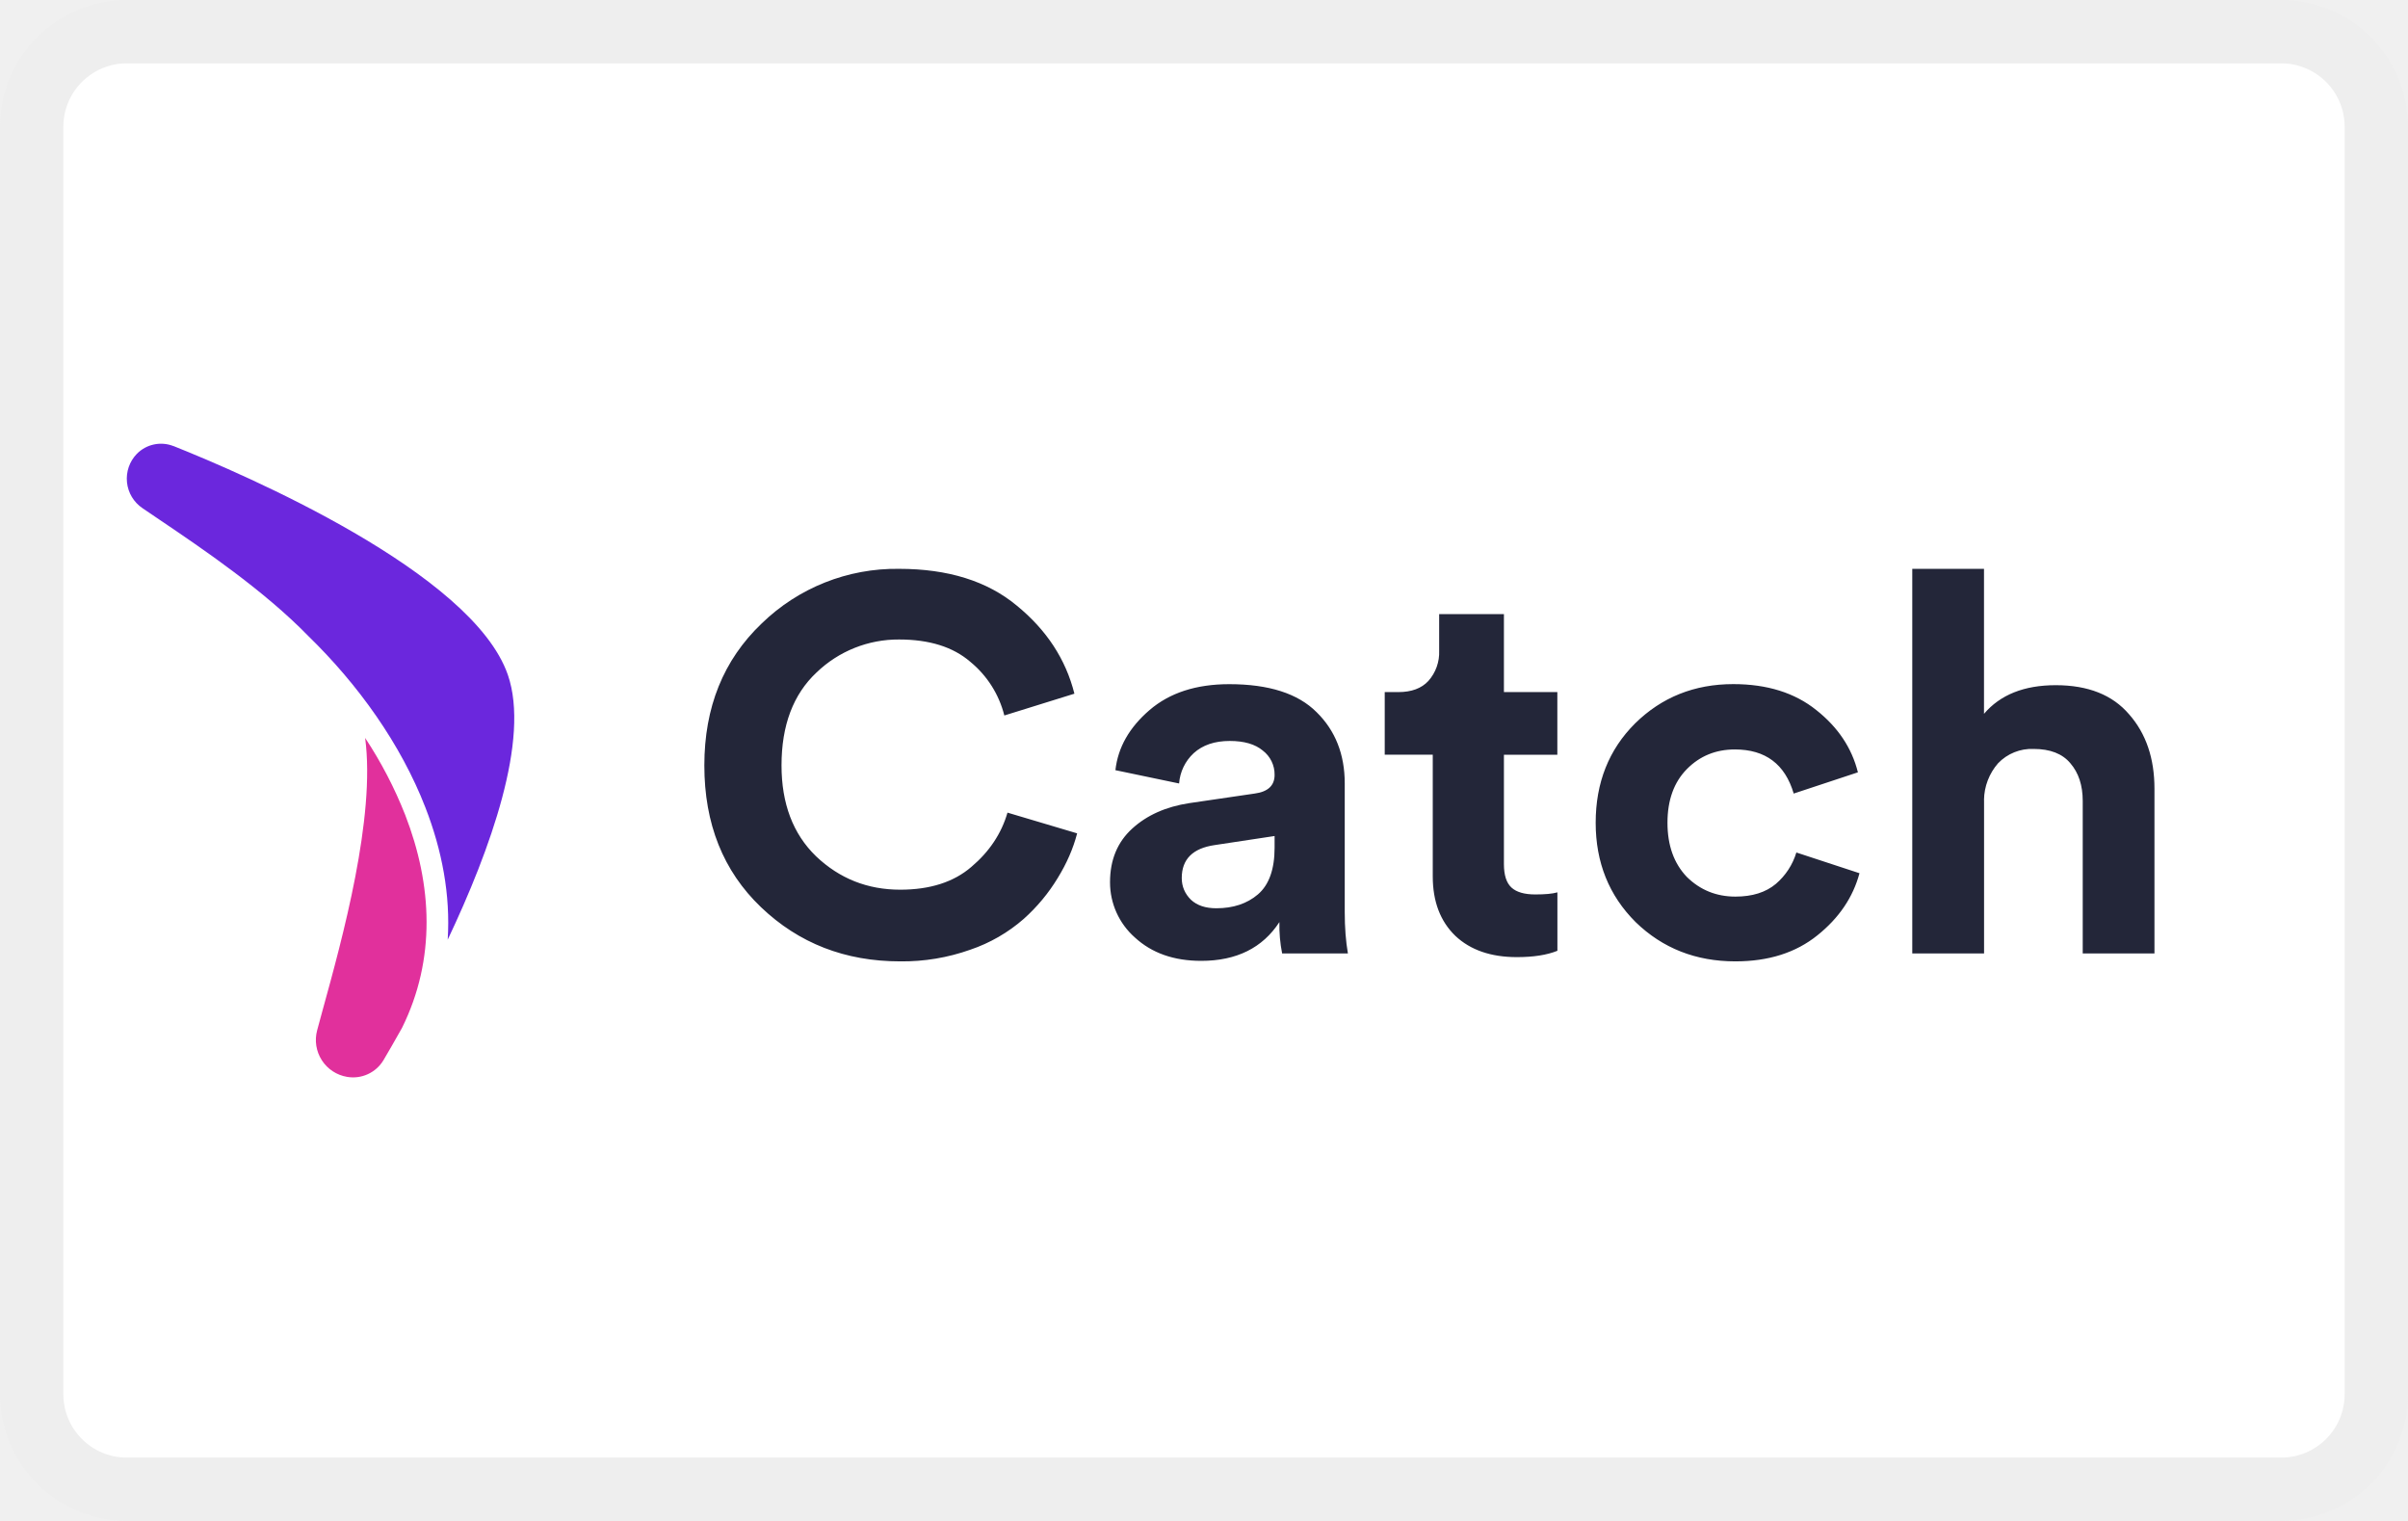
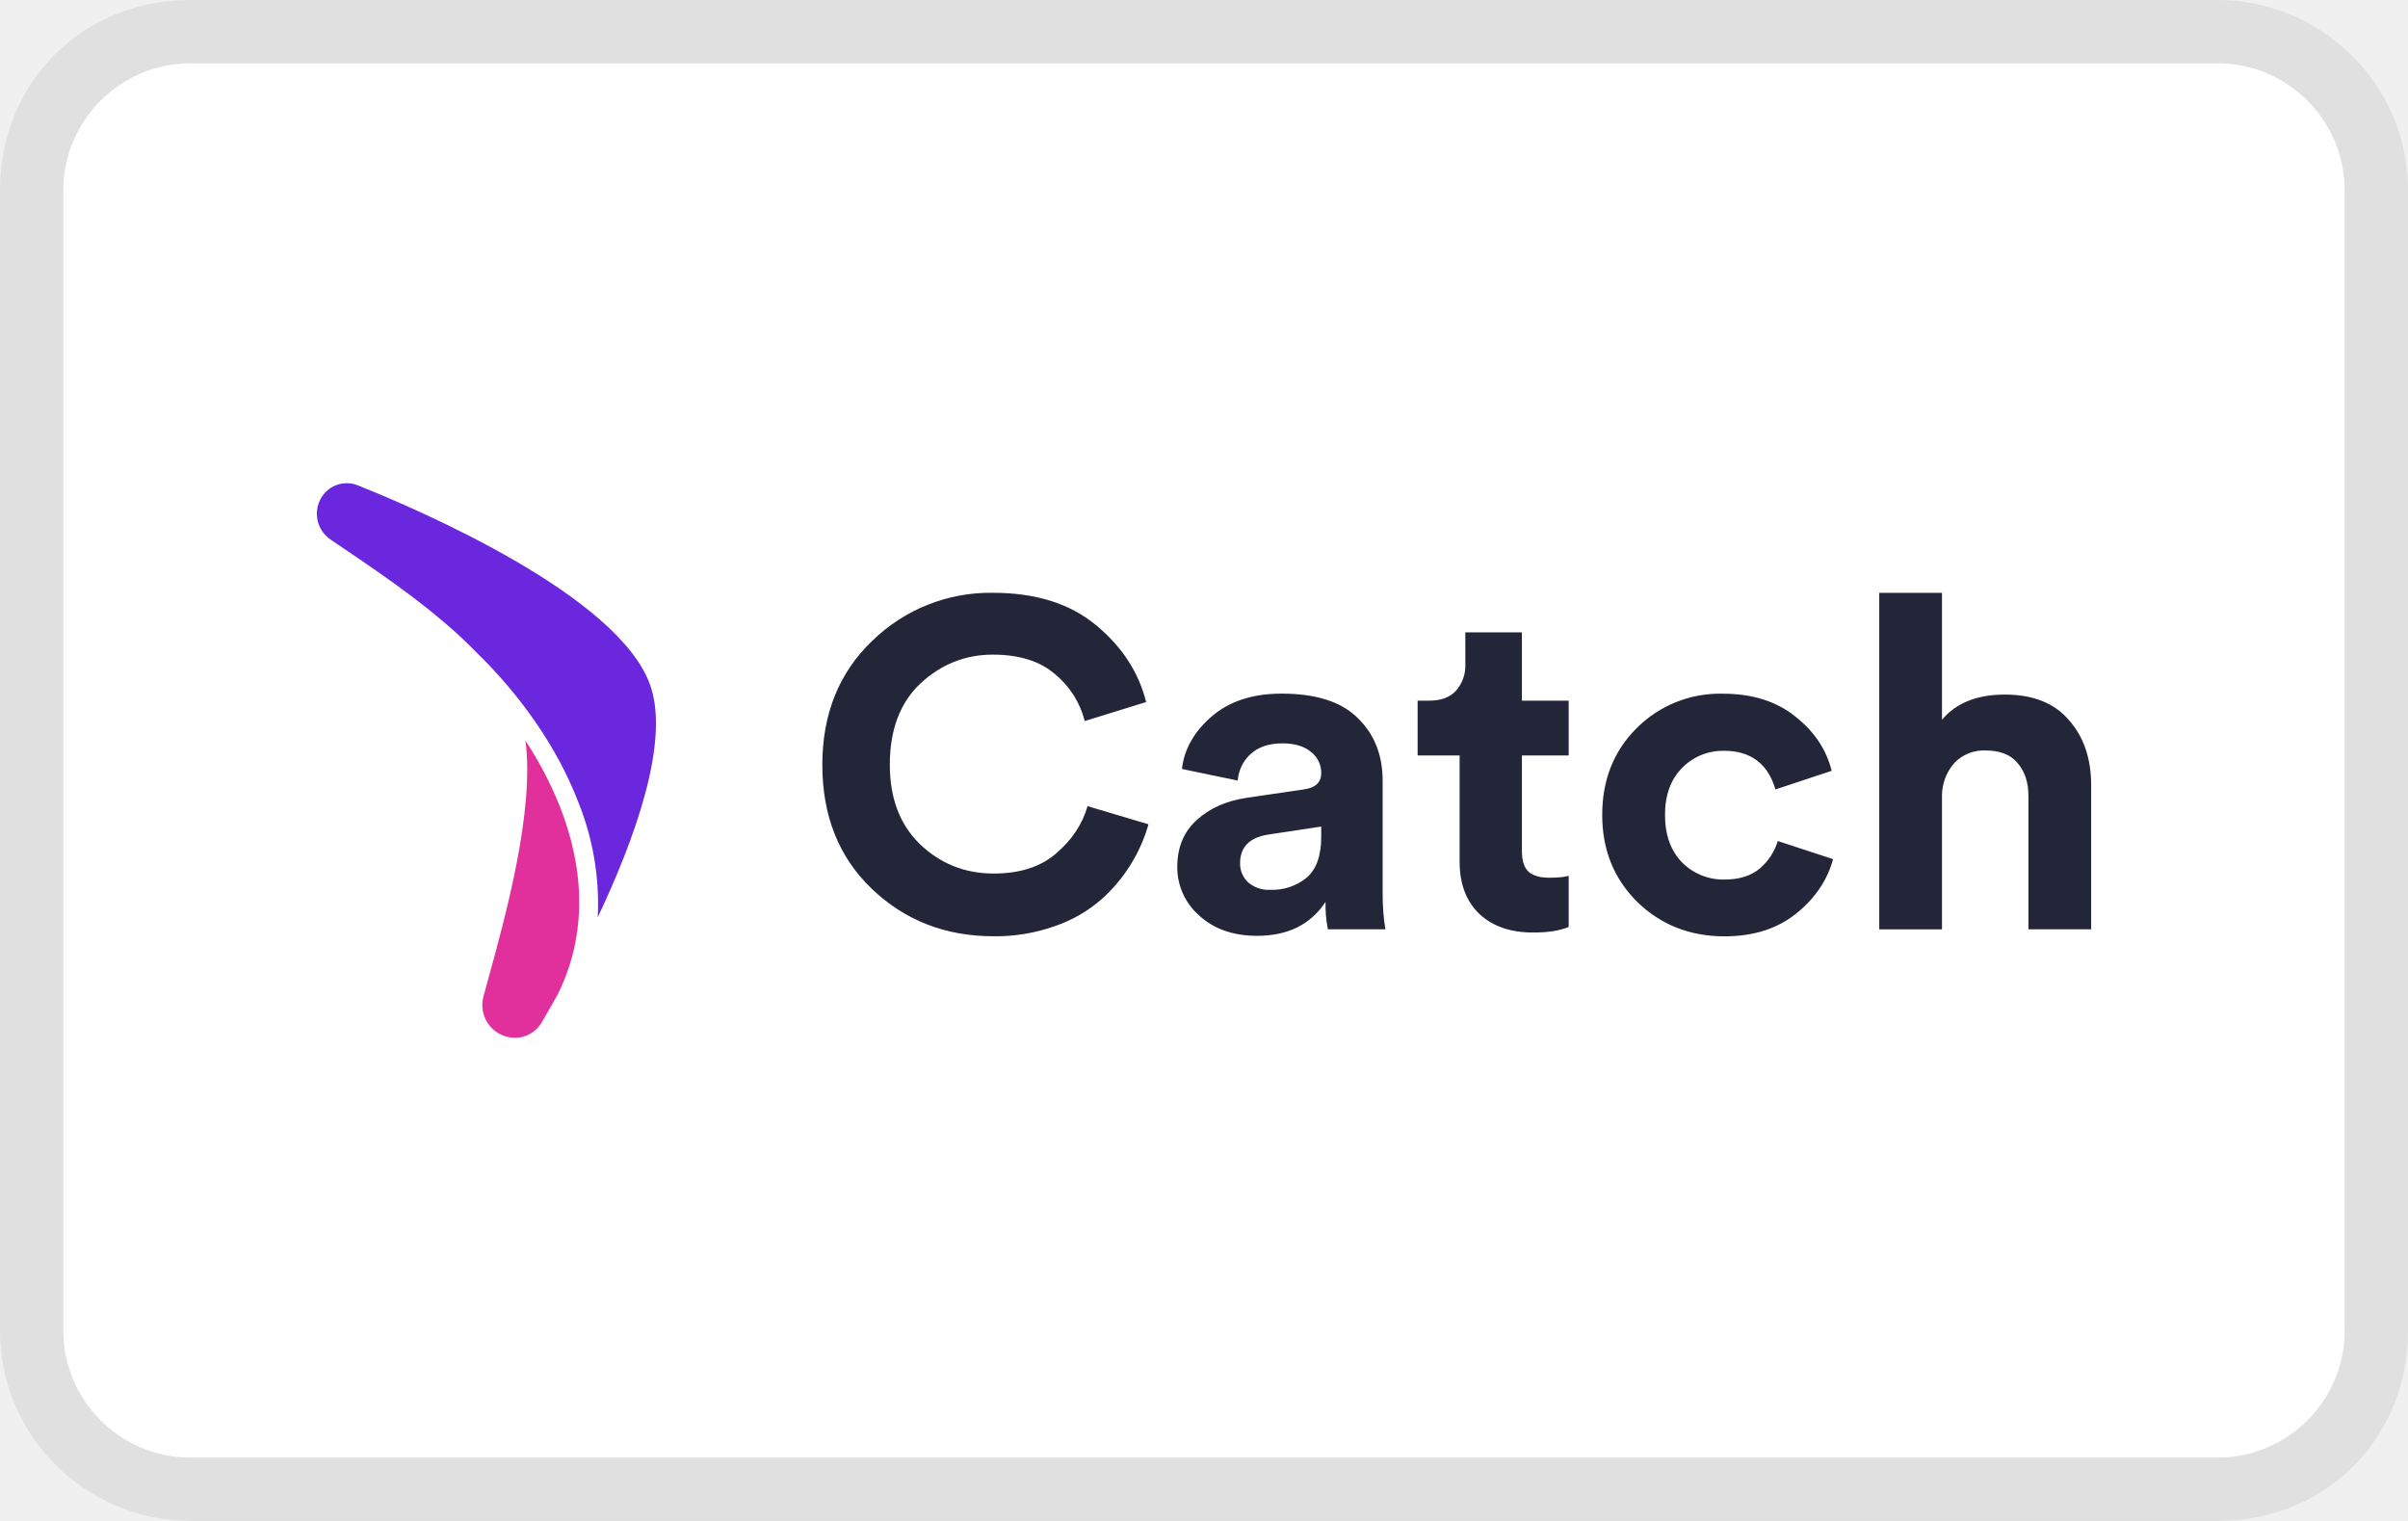
<svg xmlns="http://www.w3.org/2000/svg" width="38" height="24" viewBox="0 0 38 24" role="img" fill="none" aria-labelledby="pi-catch">
-   <rect width="38" height="24" rx="2" fill="#fff" />
-   <path d="M14.206 15.17c-.869 0-1.6-.285-2.197-.855-.596-.57-.894-1.316-.894-2.237 0-.917.301-1.663.903-2.238a3.047 3.047 0 012.17-.864c.772 0 1.391.193 1.856.579.472.385.775.849.911 1.391l-1.106.344a1.597 1.597 0 00-.537-.847c-.272-.235-.647-.352-1.123-.352a1.86 1.86 0 00-1.303.52c-.369.346-.553.835-.553 1.466 0 .604.181 1.082.544 1.434.37.352.812.528 1.329.528.47 0 .845-.12 1.123-.36.284-.24.474-.526.57-.856l1.099.327c-.062.24-.165.475-.306.704a2.83 2.83 0 01-.537.646 2.496 2.496 0 01-.843.486 3.188 3.188 0 01-1.106.184zM17.517 13.921c0-.352.117-.634.35-.846.232-.212.533-.346.902-.402l1.03-.151c.21-.028.315-.126.315-.294a.473.473 0 00-.187-.385c-.12-.1-.293-.151-.52-.151-.238 0-.428.064-.57.193a.725.725 0 00-.23.478l-1.005-.21c.04-.358.219-.673.537-.947.318-.274.738-.41 1.26-.41.624 0 1.084.147 1.379.443.295.29.443.665.443 1.123v2.029c0 .246.017.464.05.654h-1.038a2.286 2.286 0 01-.043-.495c-.266.408-.678.612-1.234.612-.431 0-.78-.123-1.047-.369a1.16 1.16 0 01-.392-.871zm1.678.411c.266 0 .485-.073.655-.218.176-.15.264-.397.264-.737v-.185l-.945.143c-.346.05-.52.223-.52.52 0 .133.049.248.145.343.097.09.23.134.4.134zM23.733 9.689v1.232h.843v.989h-.843v1.726c0 .174.04.297.12.37.079.072.204.108.374.108.153 0 .27-.01.35-.033v.922c-.166.067-.378.1-.64.1-.408 0-.732-.111-.97-.335-.238-.23-.357-.542-.357-.939v-1.92h-.758v-.988h.213c.21 0 .368-.059.476-.176a.676.676 0 00.17-.478V9.69h1.022zM27.378 11.826c-.301 0-.554.103-.758.31-.204.207-.306.49-.306.847s.102.642.306.855c.21.206.465.31.766.31.267 0 .48-.067.639-.201a1.05 1.05 0 00.323-.495l.996.327c-.102.38-.323.707-.664.98-.34.274-.771.411-1.294.411-.624 0-1.149-.206-1.575-.62-.42-.419-.63-.941-.63-1.567 0-.632.207-1.154.622-1.568.42-.413.936-.62 1.55-.62.533 0 .97.137 1.31.41.34.269.56.596.656.982l-1.013.335c-.137-.464-.446-.696-.928-.696zM31.31 12.622v2.423h-1.133V8.976h1.132v2.288c.256-.301.633-.452 1.133-.452.51 0 .896.154 1.157.46.267.303.4.694.4 1.174v2.599h-1.132v-2.406c0-.246-.065-.444-.195-.595-.125-.15-.318-.226-.58-.226a.735.735 0 00-.561.226.899.899 0 00-.222.578z" fill="#232639" />
-   <path d="M2.737 7.038c1.117.446 4.717 1.993 5.277 3.61.354 1.02-.279 2.767-.949 4.18.045-.706-.09-1.413-.352-2.086-.39-1.005-1.062-1.941-1.847-2.705C4.16 9.311 3.182 8.65 2.516 8.2a53.95 53.95 0 01-.267-.181.562.562 0 01-.09-.857.535.535 0 01.578-.123z" fill="#6B27DD" />
-   <path d="M5.762 11.644c.168 1.252-.361 3.173-.672 4.3l-.085.313a.59.59 0 00.474.736.559.559 0 00.572-.263c.08-.136.18-.308.293-.51.538-1.087.479-2.257.05-3.362a6.56 6.56 0 00-.632-1.214z" fill="#E1309C" />
-   <rect x=".5" y=".5" width="37" height="23" rx="1.5" stroke="#000" stroke-opacity=".07" />
+   <g clip-path="url(#pi-catch-clip0_4028_62474)">
+     <path opacity=".07" d="M35 0H3C1.3 0 0 1.3 0 3v18c0 1.7 1.4 3 3 3h32c1.7 0 3-1.3 3-3V3c0-1.7-1.4-3-3-3z" fill="#000" />
+     <path d="M35 1c1.1 0 2 .9 2 2v18c0 1.1-.9 2-2 2H3c-1.1 0-2-.9-2-2V3c0-1.1.9-2 2-2h32z" fill="#fff" />
+     <path d="M15.68 14.774c-.76 0-1.4-.25-1.921-.748-.522-.499-.782-1.151-.782-1.958 0-.802.263-1.455.79-1.958a2.666 2.666 0 011.899-.756c.675 0 1.216.169 1.624.506.412.338.678.744.797 1.218l-.969.3a1.397 1.397 0 00-.469-.74c-.238-.206-.566-.308-.983-.308-.432 0-.812.151-1.14.454-.323.304-.484.731-.484 1.284 0 .528.159.946.477 1.254.322.308.71.462 1.162.462.412 0 .74-.105.983-.315.248-.21.415-.46.499-.748l.961.286a2.5 2.5 0 01-.738 1.18 2.183 2.183 0 01-.737.426 2.79 2.79 0 01-.968.161zm2.898-1.093c0-.308.102-.555.306-.74.203-.186.467-.304.79-.352l.9-.132c.184-.025.276-.11.276-.257a.414.414 0 00-.164-.337c-.104-.088-.255-.133-.454-.133-.209 0-.375.057-.499.17a.633.633 0 00-.201.417l-.88-.183c.036-.313.192-.59.47-.829.278-.24.646-.36 1.103-.36.546 0 .948.13 1.206.39.259.254.388.581.388.982v1.775c0 .215.015.406.044.572h-.908a2.004 2.004 0 01-.037-.433c-.234.357-.594.536-1.08.536-.378 0-.684-.108-.917-.323a1.014 1.014 0 01-.343-.763zm1.468.36a.853.853 0 00.573-.191c.154-.132.231-.347.231-.645v-.162l-.827.125c-.302.044-.454.196-.454.455 0 .117.042.217.127.3a.495.495 0 00.35.118zm3.971-4.063v1.078h.738v.865h-.738v1.511c0 .152.035.26.105.323.07.063.178.095.327.095.134 0 .236-.01.306-.03v.807c-.144.06-.33.088-.559.088-.358 0-.64-.097-.85-.293-.208-.2-.312-.474-.312-.821v-1.68h-.663v-.865h.186c.184 0 .323-.052.417-.154a.592.592 0 00.15-.418v-.506h.893zm3.189 1.87a.895.895 0 00-.663.271c-.178.181-.268.428-.268.74 0 .314.09.563.268.749a.92.92 0 00.67.271c.234 0 .42-.058.56-.176a.919.919 0 00.282-.432l.872.286c-.09.332-.283.618-.581.858s-.675.36-1.132.36c-.546 0-1.006-.182-1.378-.544-.368-.366-.552-.823-.552-1.371 0-.553.182-1.01.544-1.371a1.86 1.86 0 011.356-.543c.467 0 .85.12 1.147.36.298.234.49.52.574.857l-.887.294c-.119-.406-.39-.61-.812-.61zm3.44.697v2.12h-.99v-5.31h.99v2.002c.224-.265.554-.397.991-.397.447 0 .785.135 1.013.404.234.264.35.606.35 1.027v2.273h-.99V12.56c0-.215-.057-.388-.172-.52-.109-.133-.278-.198-.506-.198a.643.643 0 00-.492.198.786.786 0 00-.194.506z" fill="#232639" />
+     <path d="M5.645 7.658c.977.39 4.127 1.744 4.618 3.16.309.892-.245 2.42-.83 3.656a4.302 4.302 0 00-.31-1.825c-.34-.879-.928-1.698-1.616-2.366-.616-.636-1.472-1.215-2.056-1.61l-.233-.158a.492.492 0 01-.08-.75.468.468 0 01.507-.107z" fill="#6B27DD" />
+     <path d="M8.292 11.688c.147 1.096-.316 2.777-.588 3.763l-.075.274a.516.516 0 00.415.644.49.49 0 00.501-.23c.07-.119.157-.27.256-.447.471-.95.419-1.975.044-2.941a5.739 5.739 0 00-.553-1.063z" fill="#E1309C" />
+   </g>
+   <defs>
+     <clipPath id="pi-catch-clip0_4028_62474">
+       <path fill="#fff" d="M0 0h38v24H0z" />
+     </clipPath>
+   </defs>
</svg>
